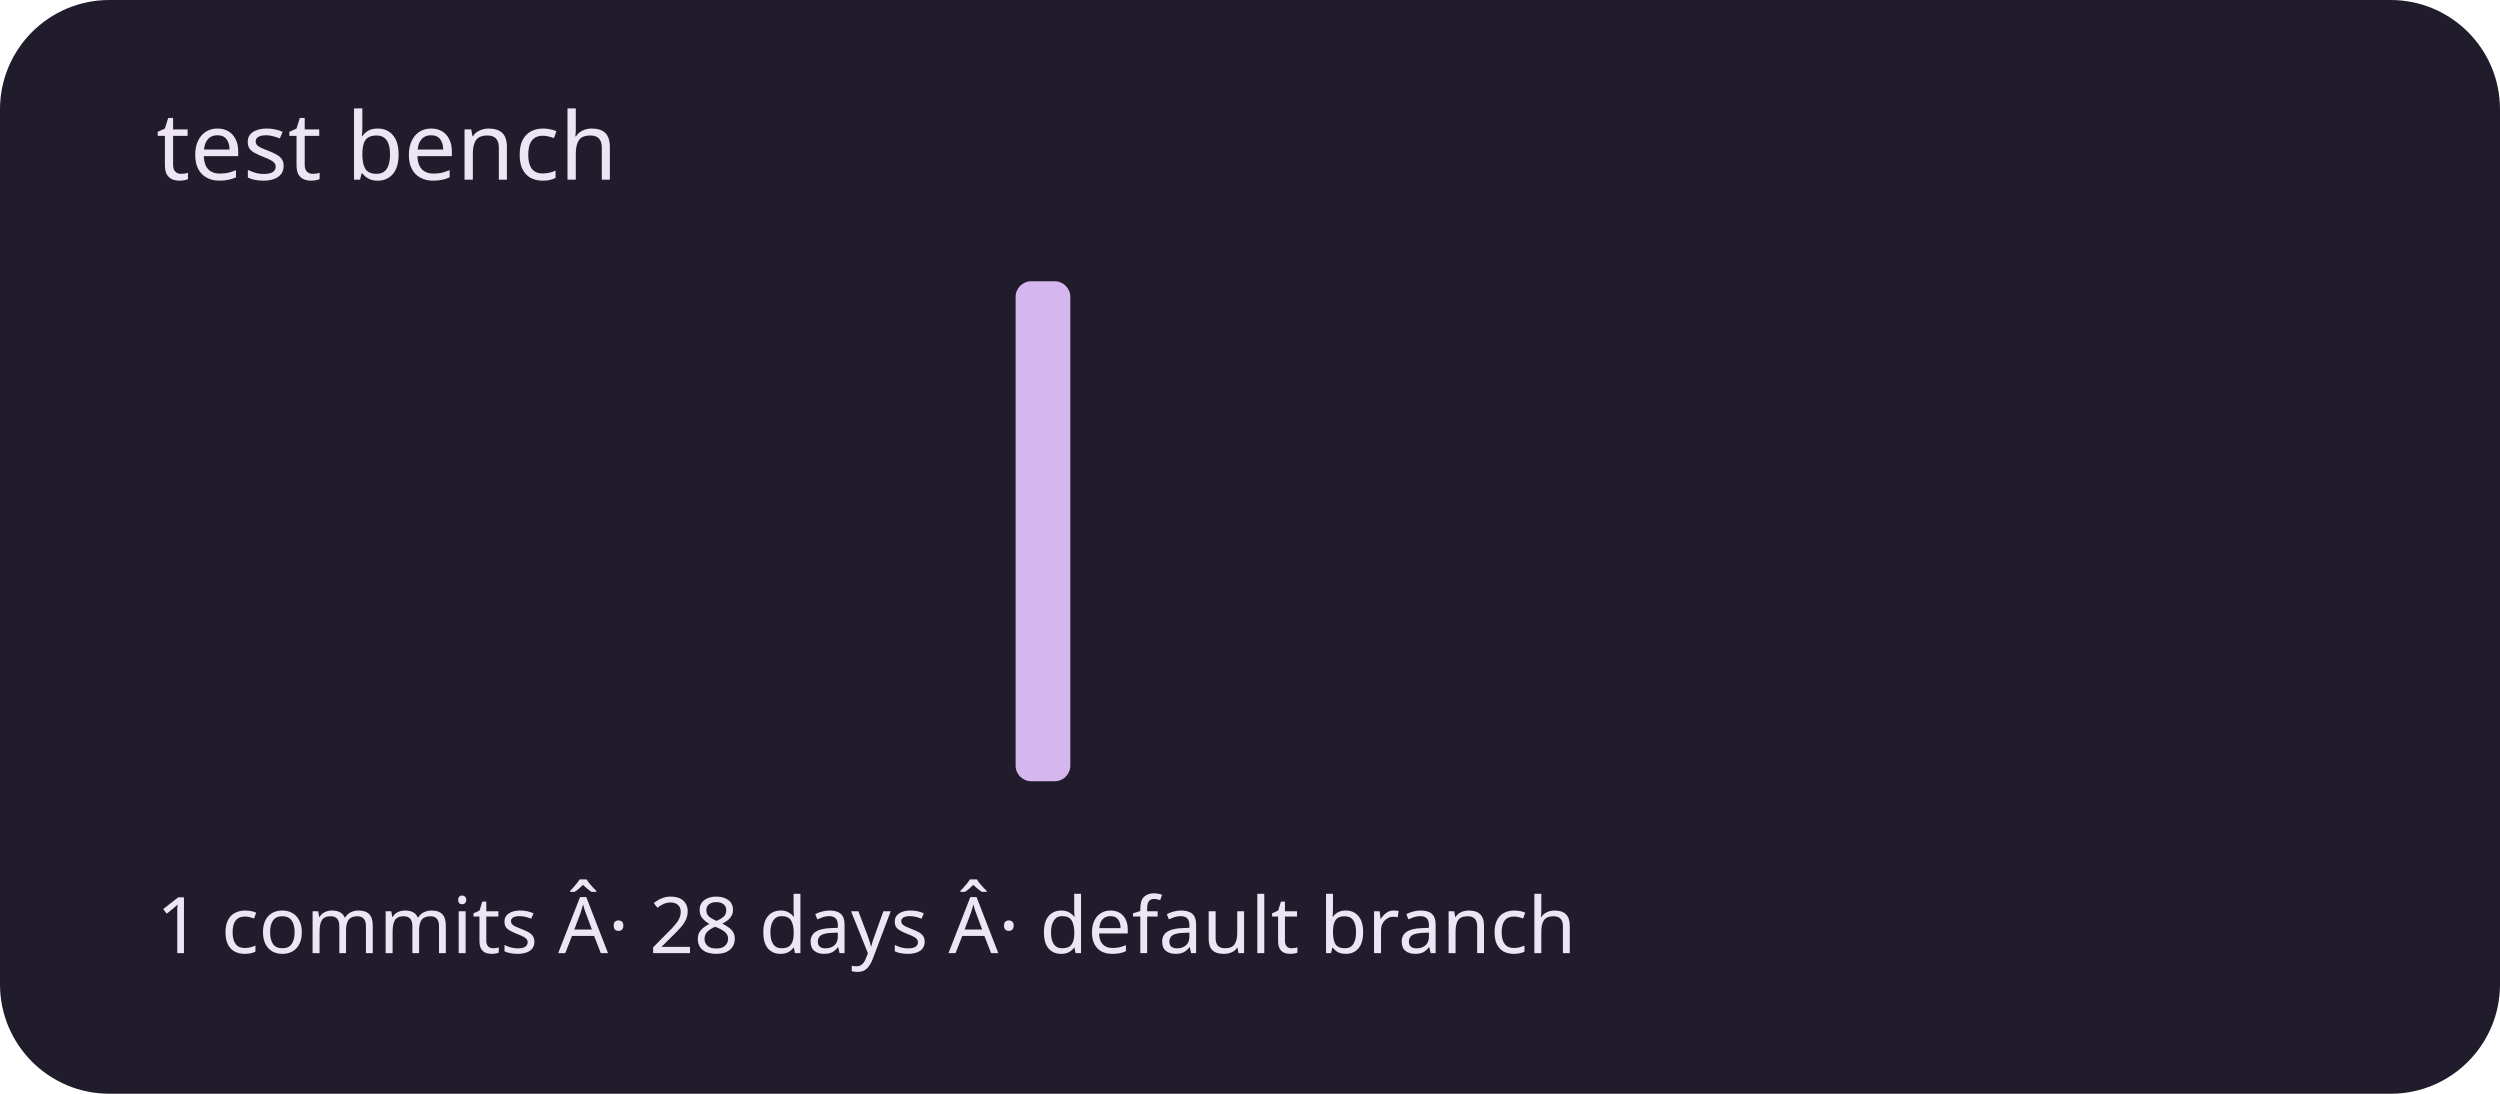
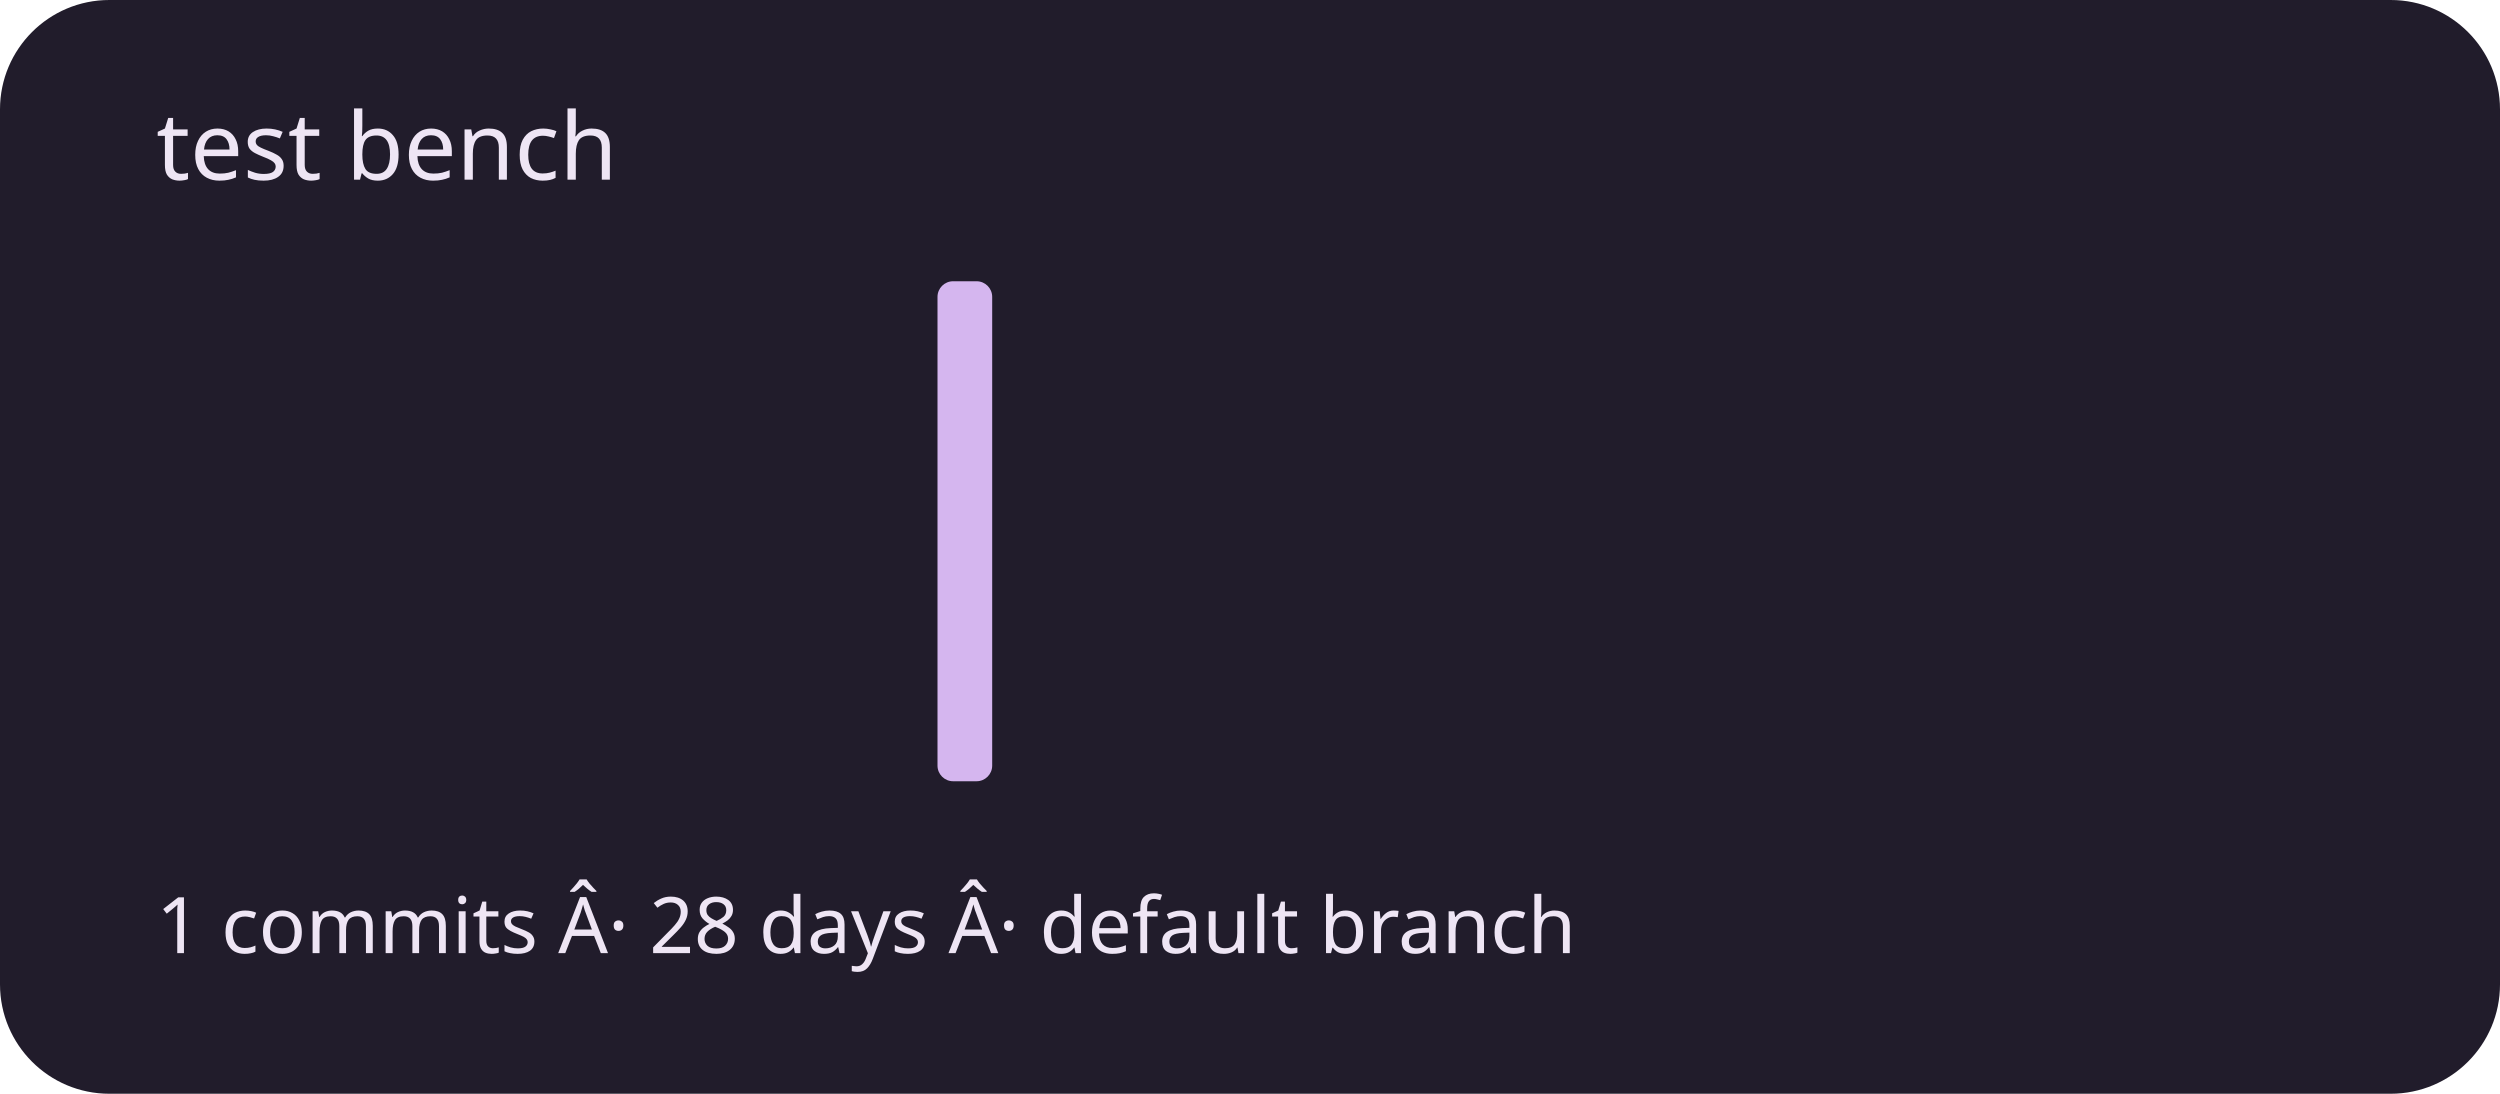
<svg xmlns="http://www.w3.org/2000/svg" viewBox="0 0 320 140" role="img" aria-labelledby="title description">
  <rect width="320" height="140" rx="14" fill="#211c2b" />
  <g fill="#d5b6ef">
    <rect x="20" y="100" width="7" height="0" rx="2" />
    <rect x="30" y="100" width="7" height="0" rx="2" />
    <rect x="40" y="100" width="7" height="0" rx="2" />
    <rect x="50" y="100" width="7" height="0" rx="2" />
    <rect x="60" y="100" width="7" height="0" rx="2" />
    <rect x="70" y="100" width="7" height="0" rx="2" />
    <rect x="80" y="100" width="7" height="0" rx="2" />
    <rect x="90" y="100" width="7" height="0" rx="2" />
    <rect x="100" y="100" width="7" height="0" rx="2" />
    <rect x="110" y="100" width="7" height="0" rx="2" />
-     <rect x="120" y="100" width="7" height="0" rx="2" />
-     <rect x="130" y="36" width="7" height="64" rx="2" />
+     <rect x="120" y="36" width="7" height="64" rx="2" />
+     <rect x="130" y="100" width="7" height="0" rx="2" />
    <rect x="140" y="100" width="7" height="0" rx="2" />
    <rect x="150" y="100" width="7" height="0" rx="2" />
    <rect x="160" y="100" width="7" height="0" rx="2" />
    <rect x="170" y="100" width="7" height="0" rx="2" />
    <rect x="180" y="100" width="7" height="0" rx="2" />
    <rect x="190" y="100" width="7" height="0" rx="2" />
    <rect x="200" y="100" width="7" height="0" rx="2" />
    <rect x="210" y="100" width="7" height="0" rx="2" />
    <rect x="220" y="100" width="7" height="0" rx="2" />
    <rect x="230" y="100" width="7" height="0" rx="2" />
    <rect x="240" y="100" width="7" height="0" rx="2" />
    <rect x="250" y="100" width="7" height="0" rx="2" />
    <rect x="260" y="100" width="7" height="0" rx="2" />
    <rect x="270" y="100" width="7" height="0" rx="2" />
    <rect x="280" y="100" width="7" height="0" rx="2" />
    <rect x="290" y="100" width="7" height="0" rx="2" />
  </g>
  <g font-family="system-ui,sans-serif" fill="#eee5f4">
    <text x="20" y="23" font-size="12">test bench</text>
    <text x="20" y="122" font-size="10">1 commits Â· 28 days Â· default branch</text>
  </g>
</svg>
